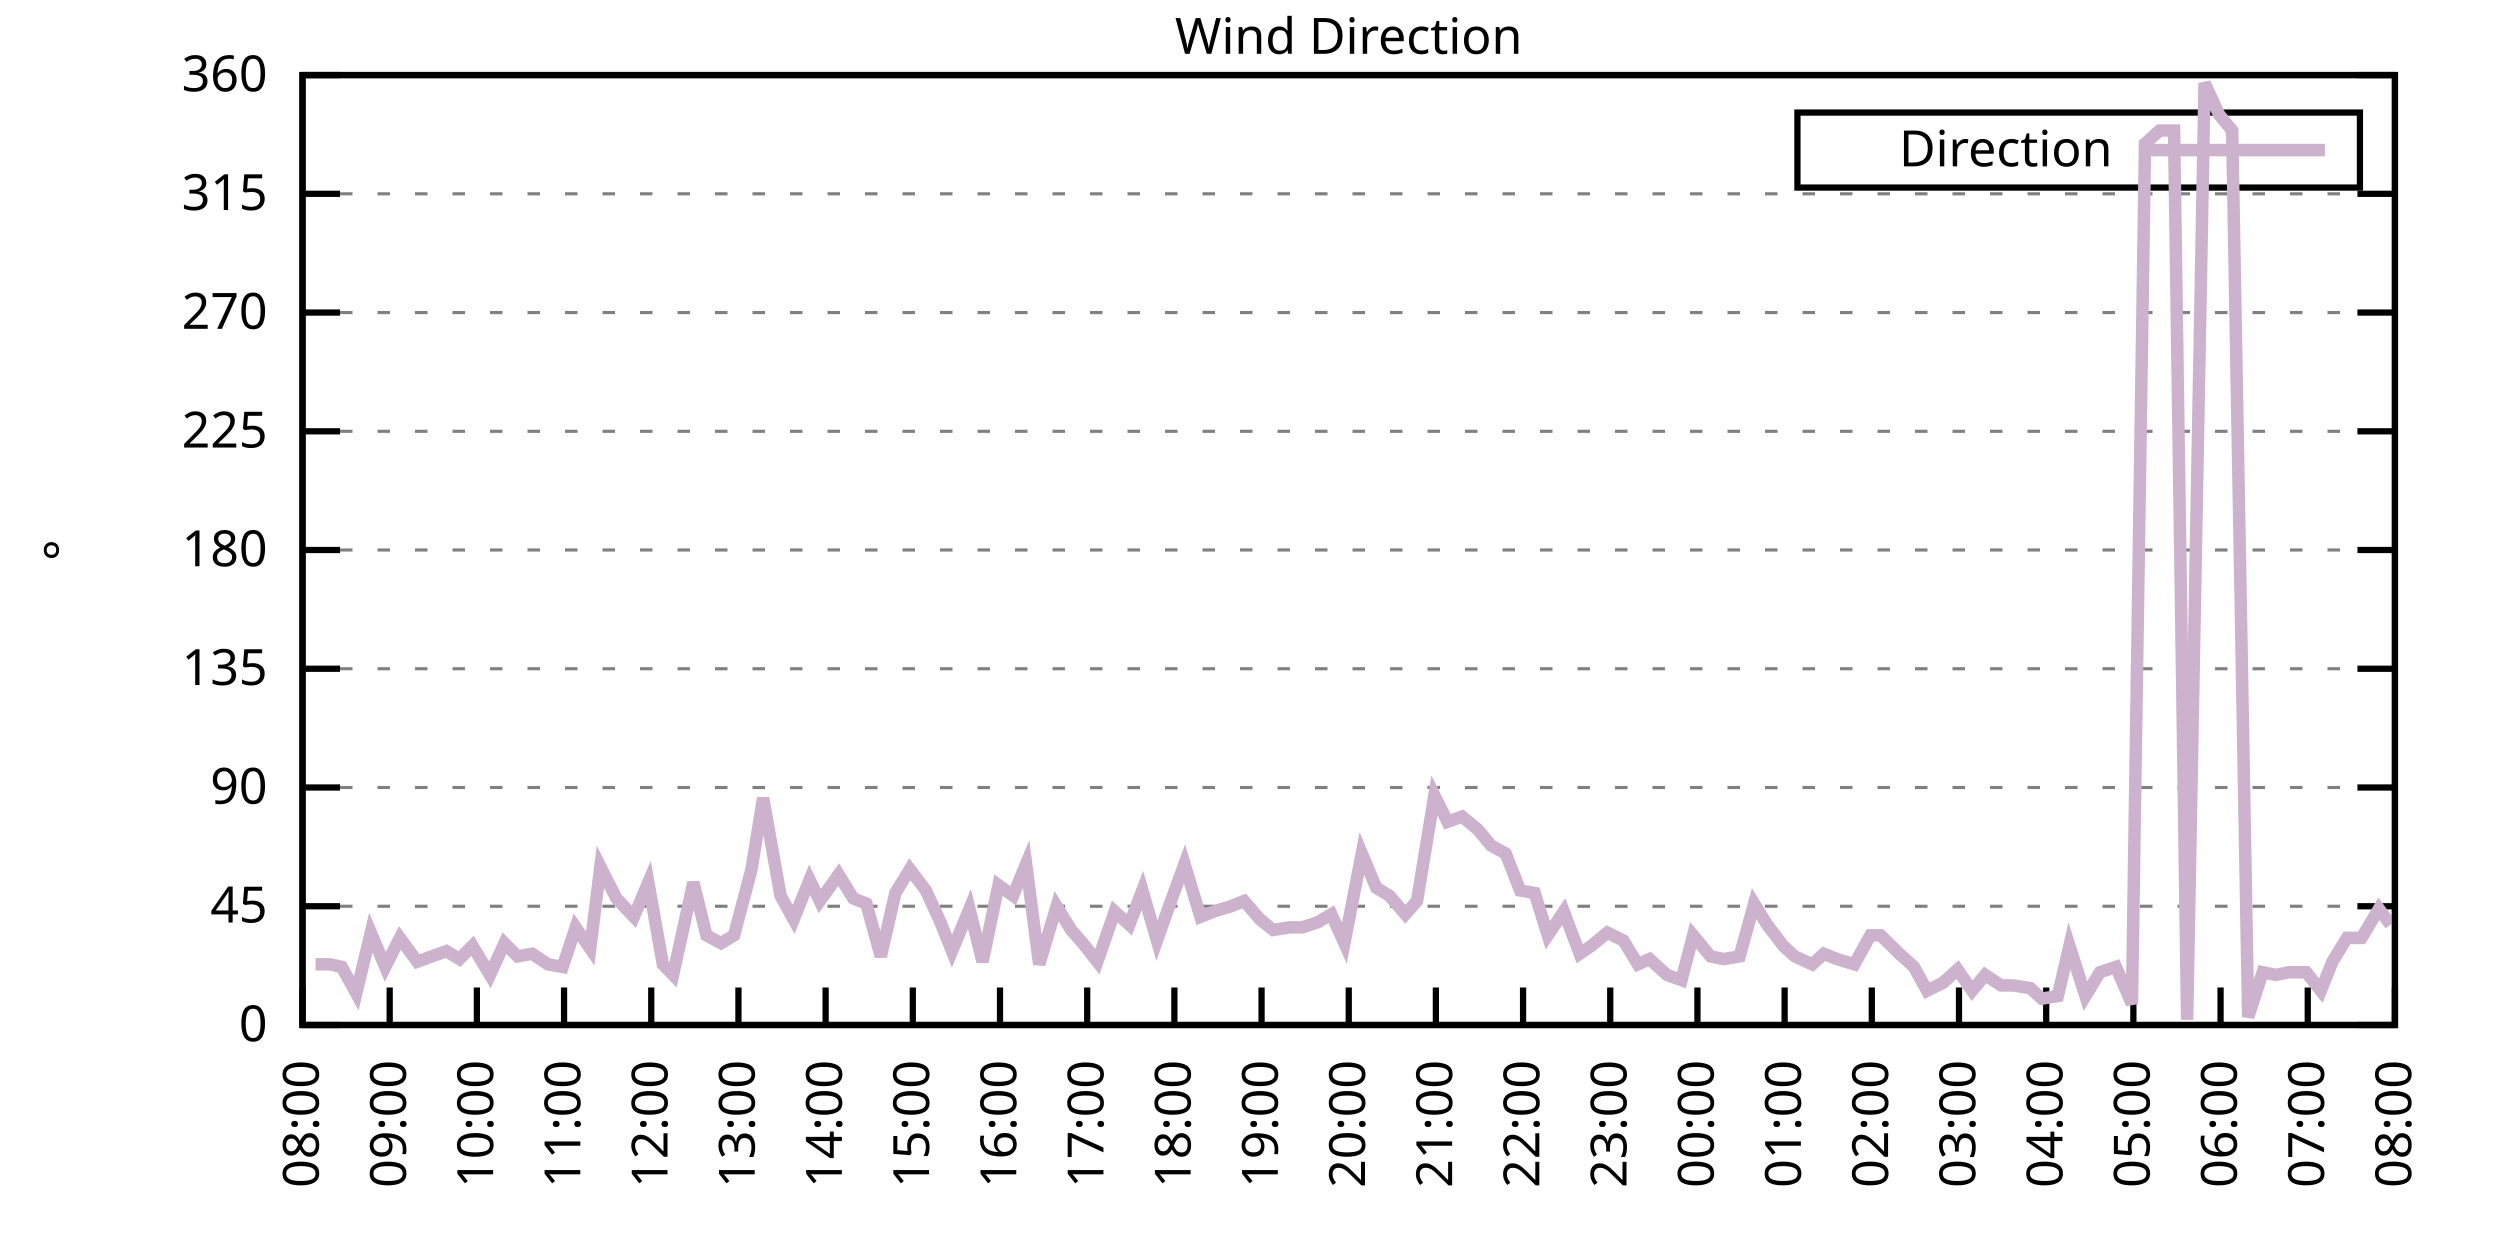
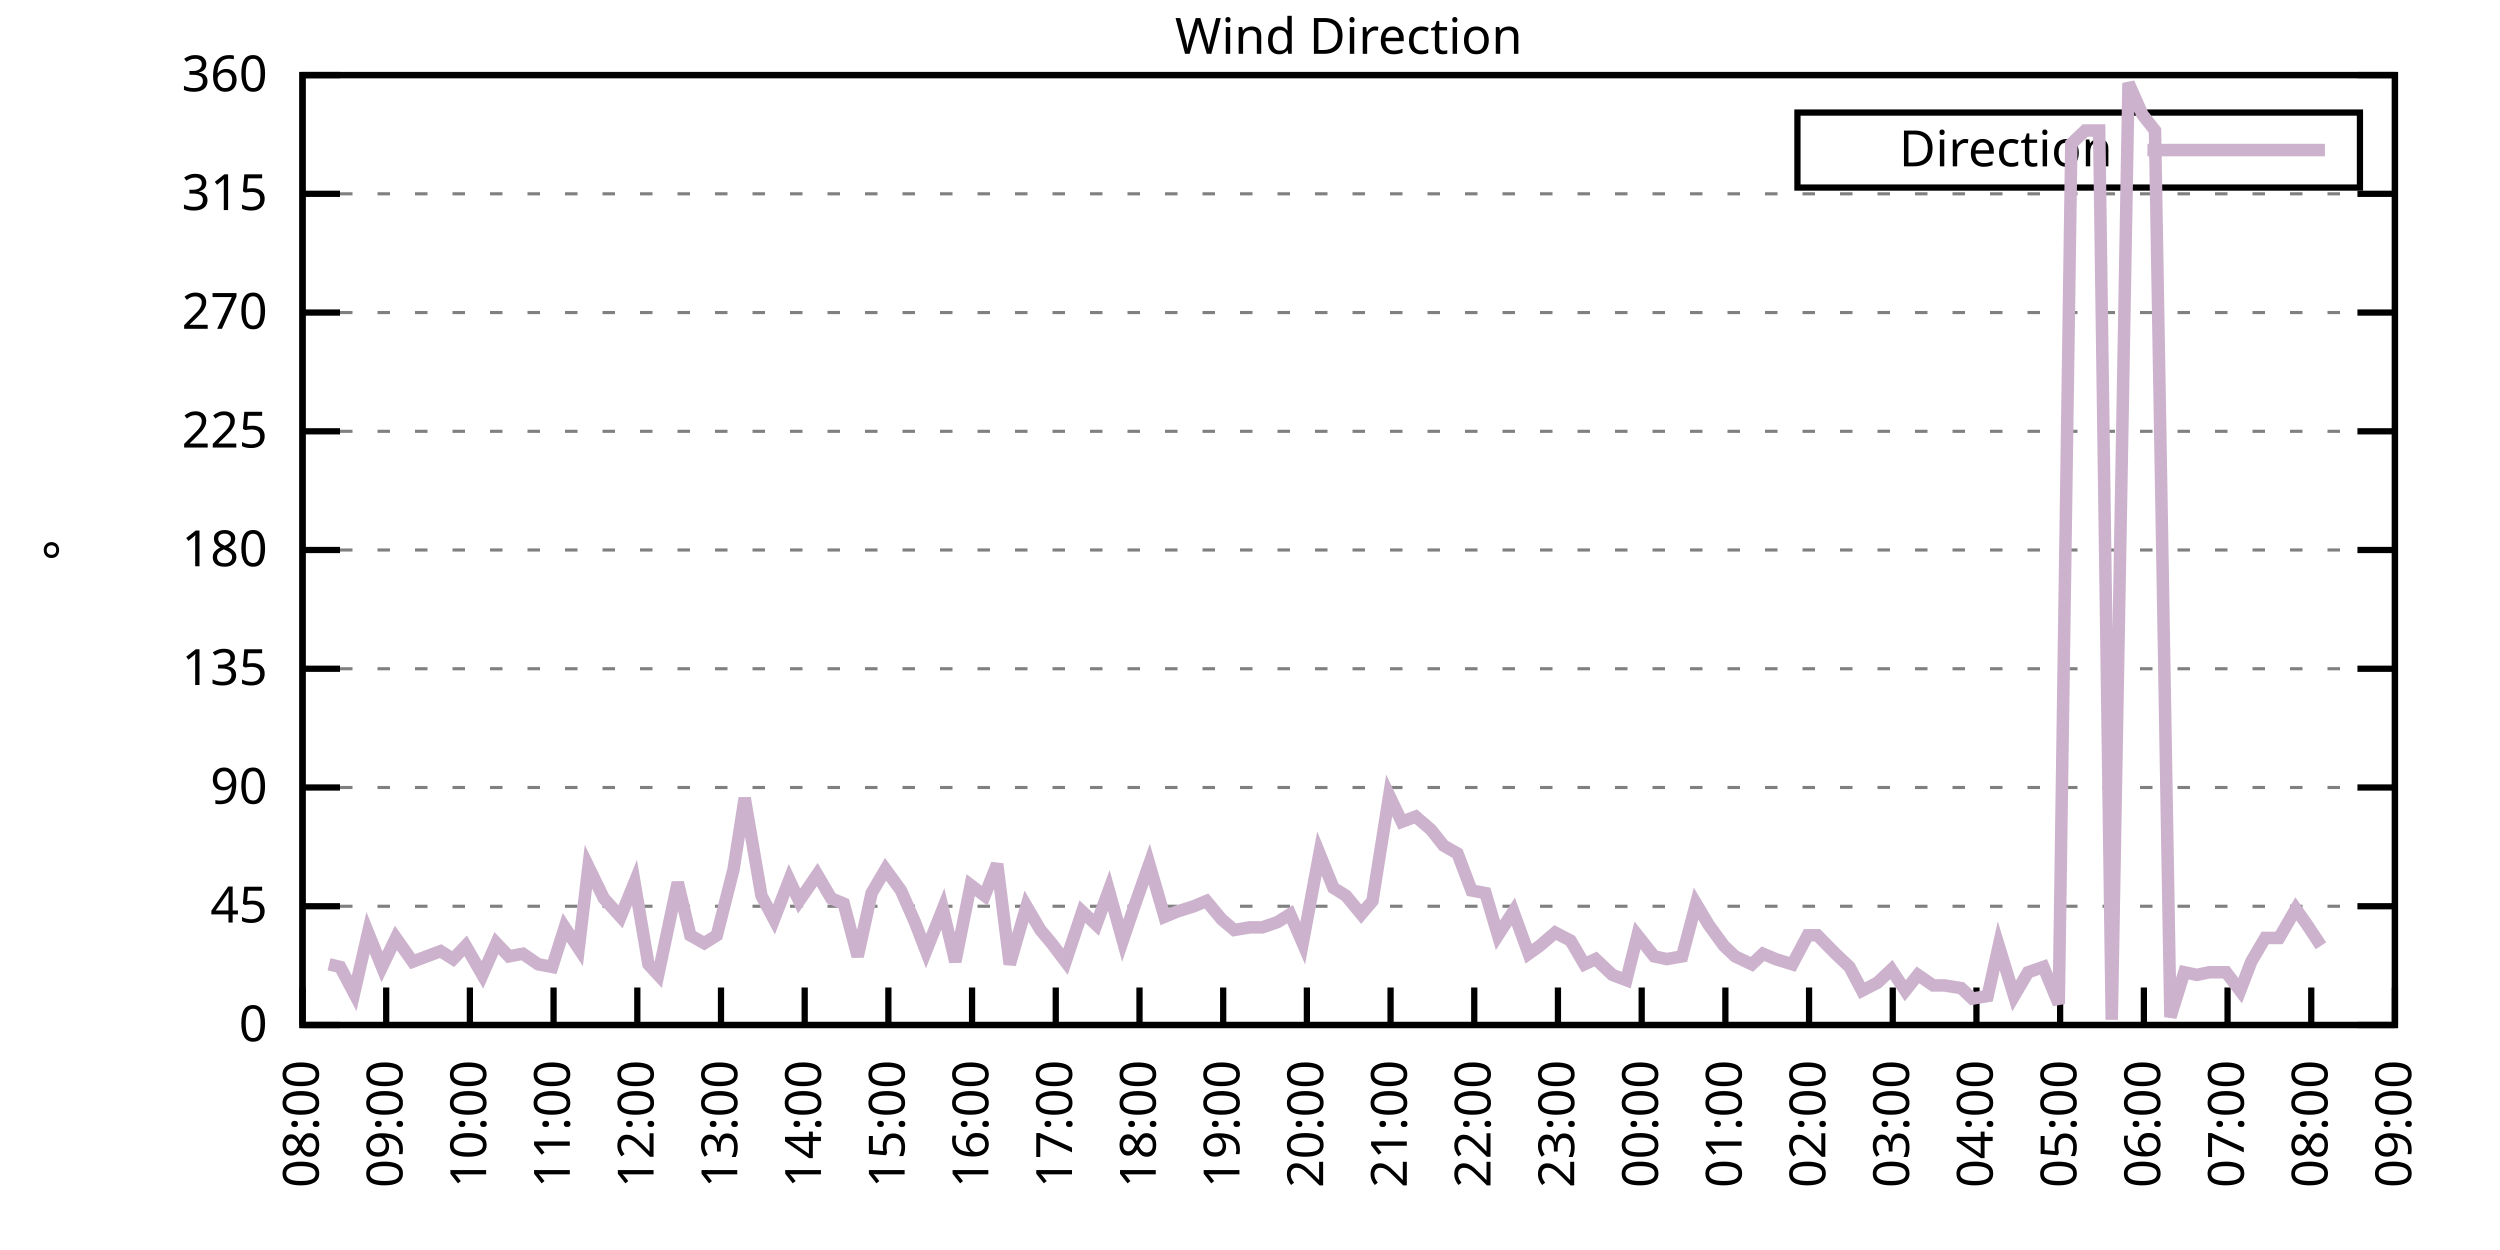
<svg xmlns="http://www.w3.org/2000/svg" xmlns:xlink="http://www.w3.org/1999/xlink" width="400" height="200" viewBox="0 0 400 200">
  <g id="gnuplot_canvas">
    <rect x="0" y="0" width="400" height="200" fill="none" />
    <defs>
      <circle id="gpDot" r="0.5" stroke-width="0.5" stroke="currentColor" />
      <path id="gpPt0" stroke-width="0.333" stroke="currentColor" d="M-1,0 h2 M0,-1 v2" />
      <path id="gpPt1" stroke-width="0.333" stroke="currentColor" d="M-1,-1 L1,1 M1,-1 L-1,1" />
      <path id="gpPt2" stroke-width="0.333" stroke="currentColor" d="M-1,0 L1,0 M0,-1 L0,1 M-1,-1 L1,1 M-1,1 L1,-1" />
      <rect id="gpPt3" stroke-width="0.333" stroke="currentColor" x="-1" y="-1" width="2" height="2" />
      <rect id="gpPt4" stroke-width="0.333" stroke="currentColor" fill="currentColor" x="-1" y="-1" width="2" height="2" />
      <circle id="gpPt5" stroke-width="0.333" stroke="currentColor" cx="0" cy="0" r="1" />
      <use xlink:href="#gpPt5" id="gpPt6" fill="currentColor" stroke="none" />
      <path id="gpPt7" stroke-width="0.333" stroke="currentColor" d="M0,-1.33 L-1.33,0.67 L1.33,0.67 z" />
      <use xlink:href="#gpPt7" id="gpPt8" fill="currentColor" stroke="none" />
      <use xlink:href="#gpPt7" id="gpPt9" stroke="currentColor" transform="rotate(180)" />
      <use xlink:href="#gpPt9" id="gpPt10" fill="currentColor" stroke="none" />
      <use xlink:href="#gpPt3" id="gpPt11" stroke="currentColor" transform="rotate(45)" />
      <use xlink:href="#gpPt11" id="gpPt12" fill="currentColor" stroke="none" />
      <path id="gpPt13" stroke-width="0.333" stroke="currentColor" d="M0,1.330 L1.265,0.411 L0.782,-1.067 L-0.782,-1.076 L-1.265,0.411 z" />
      <use xlink:href="#gpPt13" id="gpPt14" fill="currentColor" stroke="none" />
      <filter id="textbox" filterUnits="objectBoundingBox" x="0" y="0" height="1" width="1">
        <feFlood flood-color="white" flood-opacity="1" result="bgnd" />
        <feComposite in="SourceGraphic" in2="bgnd" operator="atop" />
      </filter>
      <filter id="greybox" filterUnits="objectBoundingBox" x="0" y="0" height="1" width="1">
        <feFlood flood-color="lightgrey" flood-opacity="1" result="grey" />
        <feComposite in="SourceGraphic" in2="grey" operator="atop" />
      </filter>
    </defs>
    <g fill="none" color="white" stroke="currentColor" stroke-width="1.00" stroke-linecap="butt" stroke-linejoin="miter">
</g>
    <g fill="none" color="black" stroke="currentColor" stroke-width="1.00" stroke-linecap="butt" stroke-linejoin="miter">
      <g stroke="none" shape-rendering="crispEdges">
        <polygon fill="rgb(255, 255, 255)" points="48.40,164.00 383.18,164.00 383.18,12.02 48.40,12.02 " />
      </g>
    </g>
    <g fill="none" color="black" stroke="currentColor" stroke-width="1.00" stroke-linecap="butt" stroke-linejoin="miter">
</g>
    <g fill="none" color="black" stroke="black" stroke-width="0.50" stroke-linecap="butt" stroke-linejoin="miter">
</g>
    <g fill="none" color="gray" stroke="currentColor" stroke-width="0.50" stroke-linecap="butt" stroke-linejoin="miter">
      <path stroke="gray" stroke-dasharray="2,4" class="gridline" d="M48.40,164.00 L383.19,164.00  " />
    </g>
    <g fill="none" color="gray" stroke="gray" stroke-width="1.00" stroke-linecap="butt" stroke-linejoin="miter">
</g>
    <g fill="none" color="black" stroke="currentColor" stroke-width="1.00" stroke-linecap="butt" stroke-linejoin="miter">
      <path stroke="black" d="M48.40,164.00 L54.40,164.00 M383.19,164.00 L377.19,164.00  " />
      <g transform="translate(42.80,166.60)" stroke="none" fill="black" font-family="Sans" font-size="8.00" text-anchor="end">
        <text>
          <tspan font-family="Sans"> 0</tspan>
        </text>
      </g>
    </g>
    <g fill="none" color="black" stroke="currentColor" stroke-width="1.00" stroke-linecap="butt" stroke-linejoin="miter">
</g>
    <g fill="none" color="black" stroke="black" stroke-width="0.50" stroke-linecap="butt" stroke-linejoin="miter">
</g>
    <g fill="none" color="gray" stroke="currentColor" stroke-width="0.50" stroke-linecap="butt" stroke-linejoin="miter">
      <path stroke="gray" stroke-dasharray="2,4" class="gridline" d="M48.40,145.00 L383.19,145.00  " />
    </g>
    <g fill="none" color="gray" stroke="gray" stroke-width="1.00" stroke-linecap="butt" stroke-linejoin="miter">
</g>
    <g fill="none" color="black" stroke="currentColor" stroke-width="1.00" stroke-linecap="butt" stroke-linejoin="miter">
      <path stroke="black" d="M48.40,145.00 L54.40,145.00 M383.19,145.00 L377.19,145.00  " />
      <g transform="translate(42.80,147.60)" stroke="none" fill="black" font-family="Sans" font-size="8.00" text-anchor="end">
        <text>
          <tspan font-family="Sans"> 45</tspan>
        </text>
      </g>
    </g>
    <g fill="none" color="black" stroke="currentColor" stroke-width="1.00" stroke-linecap="butt" stroke-linejoin="miter">
</g>
    <g fill="none" color="black" stroke="black" stroke-width="0.50" stroke-linecap="butt" stroke-linejoin="miter">
</g>
    <g fill="none" color="gray" stroke="currentColor" stroke-width="0.50" stroke-linecap="butt" stroke-linejoin="miter">
      <path stroke="gray" stroke-dasharray="2,4" class="gridline" d="M48.40,126.00 L383.19,126.00  " />
    </g>
    <g fill="none" color="gray" stroke="gray" stroke-width="1.00" stroke-linecap="butt" stroke-linejoin="miter">
</g>
    <g fill="none" color="black" stroke="currentColor" stroke-width="1.00" stroke-linecap="butt" stroke-linejoin="miter">
      <path stroke="black" d="M48.40,126.00 L54.40,126.00 M383.19,126.00 L377.19,126.00  " />
      <g transform="translate(42.80,128.60)" stroke="none" fill="black" font-family="Sans" font-size="8.00" text-anchor="end">
        <text>
          <tspan font-family="Sans"> 90</tspan>
        </text>
      </g>
    </g>
    <g fill="none" color="black" stroke="currentColor" stroke-width="1.00" stroke-linecap="butt" stroke-linejoin="miter">
</g>
    <g fill="none" color="black" stroke="black" stroke-width="0.50" stroke-linecap="butt" stroke-linejoin="miter">
</g>
    <g fill="none" color="gray" stroke="currentColor" stroke-width="0.50" stroke-linecap="butt" stroke-linejoin="miter">
      <path stroke="gray" stroke-dasharray="2,4" class="gridline" d="M48.40,107.00 L383.19,107.00  " />
    </g>
    <g fill="none" color="gray" stroke="gray" stroke-width="1.00" stroke-linecap="butt" stroke-linejoin="miter">
</g>
    <g fill="none" color="black" stroke="currentColor" stroke-width="1.00" stroke-linecap="butt" stroke-linejoin="miter">
      <path stroke="black" d="M48.40,107.00 L54.40,107.00 M383.19,107.00 L377.19,107.00  " />
      <g transform="translate(42.80,109.60)" stroke="none" fill="black" font-family="Sans" font-size="8.00" text-anchor="end">
        <text>
          <tspan font-family="Sans"> 135</tspan>
        </text>
      </g>
    </g>
    <g fill="none" color="black" stroke="currentColor" stroke-width="1.00" stroke-linecap="butt" stroke-linejoin="miter">
</g>
    <g fill="none" color="black" stroke="black" stroke-width="0.50" stroke-linecap="butt" stroke-linejoin="miter">
</g>
    <g fill="none" color="gray" stroke="currentColor" stroke-width="0.50" stroke-linecap="butt" stroke-linejoin="miter">
      <path stroke="gray" stroke-dasharray="2,4" class="gridline" d="M48.40,88.00 L383.19,88.00  " />
    </g>
    <g fill="none" color="gray" stroke="gray" stroke-width="1.00" stroke-linecap="butt" stroke-linejoin="miter">
</g>
    <g fill="none" color="black" stroke="currentColor" stroke-width="1.00" stroke-linecap="butt" stroke-linejoin="miter">
      <path stroke="black" d="M48.40,88.00 L54.40,88.00 M383.19,88.00 L377.19,88.00  " />
      <g transform="translate(42.80,90.60)" stroke="none" fill="black" font-family="Sans" font-size="8.00" text-anchor="end">
        <text>
          <tspan font-family="Sans"> 180</tspan>
        </text>
      </g>
    </g>
    <g fill="none" color="black" stroke="currentColor" stroke-width="1.00" stroke-linecap="butt" stroke-linejoin="miter">
</g>
    <g fill="none" color="black" stroke="black" stroke-width="0.50" stroke-linecap="butt" stroke-linejoin="miter">
</g>
    <g fill="none" color="gray" stroke="currentColor" stroke-width="0.50" stroke-linecap="butt" stroke-linejoin="miter">
      <path stroke="gray" stroke-dasharray="2,4" class="gridline" d="M48.40,69.01 L383.19,69.01  " />
    </g>
    <g fill="none" color="gray" stroke="gray" stroke-width="1.00" stroke-linecap="butt" stroke-linejoin="miter">
</g>
    <g fill="none" color="black" stroke="currentColor" stroke-width="1.00" stroke-linecap="butt" stroke-linejoin="miter">
      <path stroke="black" d="M48.40,69.01 L54.40,69.01 M383.19,69.01 L377.19,69.01  " />
      <g transform="translate(42.80,71.61)" stroke="none" fill="black" font-family="Sans" font-size="8.00" text-anchor="end">
        <text>
          <tspan font-family="Sans"> 225</tspan>
        </text>
      </g>
    </g>
    <g fill="none" color="black" stroke="currentColor" stroke-width="1.00" stroke-linecap="butt" stroke-linejoin="miter">
</g>
    <g fill="none" color="black" stroke="black" stroke-width="0.50" stroke-linecap="butt" stroke-linejoin="miter">
</g>
    <g fill="none" color="gray" stroke="currentColor" stroke-width="0.50" stroke-linecap="butt" stroke-linejoin="miter">
      <path stroke="gray" stroke-dasharray="2,4" class="gridline" d="M48.40,50.01 L383.19,50.01  " />
    </g>
    <g fill="none" color="gray" stroke="gray" stroke-width="1.00" stroke-linecap="butt" stroke-linejoin="miter">
</g>
    <g fill="none" color="black" stroke="currentColor" stroke-width="1.00" stroke-linecap="butt" stroke-linejoin="miter">
      <path stroke="black" d="M48.40,50.01 L54.40,50.01 M383.19,50.01 L377.19,50.01  " />
      <g transform="translate(42.80,52.61)" stroke="none" fill="black" font-family="Sans" font-size="8.00" text-anchor="end">
        <text>
          <tspan font-family="Sans"> 270</tspan>
        </text>
      </g>
    </g>
    <g fill="none" color="black" stroke="currentColor" stroke-width="1.00" stroke-linecap="butt" stroke-linejoin="miter">
</g>
    <g fill="none" color="black" stroke="black" stroke-width="0.50" stroke-linecap="butt" stroke-linejoin="miter">
</g>
    <g fill="none" color="gray" stroke="currentColor" stroke-width="0.50" stroke-linecap="butt" stroke-linejoin="miter">
      <path stroke="gray" stroke-dasharray="2,4" class="gridline" d="M48.40,31.01 L383.19,31.01  " />
    </g>
    <g fill="none" color="gray" stroke="gray" stroke-width="1.00" stroke-linecap="butt" stroke-linejoin="miter">
</g>
    <g fill="none" color="black" stroke="currentColor" stroke-width="1.00" stroke-linecap="butt" stroke-linejoin="miter">
      <path stroke="black" d="M48.40,31.01 L54.40,31.01 M383.19,31.01 L377.19,31.01  " />
      <g transform="translate(42.80,33.61)" stroke="none" fill="black" font-family="Sans" font-size="8.00" text-anchor="end">
        <text>
          <tspan font-family="Sans"> 315</tspan>
        </text>
      </g>
    </g>
    <g fill="none" color="black" stroke="currentColor" stroke-width="1.00" stroke-linecap="butt" stroke-linejoin="miter">
</g>
    <g fill="none" color="black" stroke="black" stroke-width="0.50" stroke-linecap="butt" stroke-linejoin="miter">
</g>
    <g fill="none" color="gray" stroke="currentColor" stroke-width="0.50" stroke-linecap="butt" stroke-linejoin="miter">
      <path stroke="gray" stroke-dasharray="2,4" class="gridline" d="M48.40,12.01 L383.19,12.01  " />
    </g>
    <g fill="none" color="gray" stroke="gray" stroke-width="1.00" stroke-linecap="butt" stroke-linejoin="miter">
</g>
    <g fill="none" color="black" stroke="currentColor" stroke-width="1.00" stroke-linecap="butt" stroke-linejoin="miter">
      <path stroke="black" d="M48.40,12.01 L54.40,12.01 M383.19,12.01 L377.19,12.01  " />
      <g transform="translate(42.80,14.61)" stroke="none" fill="black" font-family="Sans" font-size="8.00" text-anchor="end">
        <text>
          <tspan font-family="Sans"> 360</tspan>
        </text>
      </g>
    </g>
    <g fill="none" color="black" stroke="currentColor" stroke-width="1.00" stroke-linecap="butt" stroke-linejoin="miter">
      <path stroke="black" d="M48.40,164.00 L48.40,158.00  " />
      <g transform="translate(51.00,169.60) rotate(270.00)" stroke="none" fill="black" font-family="Sans" font-size="8.00" text-anchor="end">
        <text>
          <tspan font-family="Sans">08:00</tspan>
        </text>
      </g>
    </g>
    <g fill="none" color="black" stroke="currentColor" stroke-width="1.00" stroke-linecap="butt" stroke-linejoin="miter">
-       <path stroke="black" d="M62.35,164.00 L62.35,158.00  " />
-       <g transform="translate(64.95,169.60) rotate(270.00)" stroke="none" fill="black" font-family="Sans" font-size="8.00" text-anchor="end">
+       <path stroke="black" d="M61.79,164.00 L61.79,158.00  " />
+       <g transform="translate(64.39,169.60) rotate(270.00)" stroke="none" fill="black" font-family="Sans" font-size="8.00" text-anchor="end">
        <text>
          <tspan font-family="Sans">09:00</tspan>
        </text>
      </g>
    </g>
    <g fill="none" color="black" stroke="currentColor" stroke-width="1.00" stroke-linecap="butt" stroke-linejoin="miter">
-       <path stroke="black" d="M76.30,164.00 L76.30,158.00  " />
-       <g transform="translate(78.90,169.60) rotate(270.00)" stroke="none" fill="black" font-family="Sans" font-size="8.00" text-anchor="end">
+       <path stroke="black" d="M75.18,164.00 L75.18,158.00  " />
+       <g transform="translate(77.78,169.60) rotate(270.00)" stroke="none" fill="black" font-family="Sans" font-size="8.00" text-anchor="end">
        <text>
          <tspan font-family="Sans">10:00</tspan>
        </text>
      </g>
    </g>
    <g fill="none" color="black" stroke="currentColor" stroke-width="1.00" stroke-linecap="butt" stroke-linejoin="miter">
-       <path stroke="black" d="M90.25,164.00 L90.25,158.00  " />
-       <g transform="translate(92.85,169.60) rotate(270.00)" stroke="none" fill="black" font-family="Sans" font-size="8.00" text-anchor="end">
+       <path stroke="black" d="M88.57,164.00 L88.57,158.00  " />
+       <g transform="translate(91.17,169.60) rotate(270.00)" stroke="none" fill="black" font-family="Sans" font-size="8.00" text-anchor="end">
        <text>
          <tspan font-family="Sans">11:00</tspan>
        </text>
      </g>
    </g>
    <g fill="none" color="black" stroke="currentColor" stroke-width="1.00" stroke-linecap="butt" stroke-linejoin="miter">
-       <path stroke="black" d="M104.20,164.00 L104.20,158.00  " />
-       <g transform="translate(106.80,169.60) rotate(270.00)" stroke="none" fill="black" font-family="Sans" font-size="8.00" text-anchor="end">
+       <path stroke="black" d="M101.97,164.00 L101.97,158.00  " />
+       <g transform="translate(104.57,169.60) rotate(270.00)" stroke="none" fill="black" font-family="Sans" font-size="8.00" text-anchor="end">
        <text>
          <tspan font-family="Sans">12:00</tspan>
        </text>
      </g>
    </g>
    <g fill="none" color="black" stroke="currentColor" stroke-width="1.00" stroke-linecap="butt" stroke-linejoin="miter">
-       <path stroke="black" d="M118.15,164.00 L118.15,158.00  " />
-       <g transform="translate(120.75,169.60) rotate(270.00)" stroke="none" fill="black" font-family="Sans" font-size="8.00" text-anchor="end">
+       <path stroke="black" d="M115.36,164.00 L115.36,158.00  " />
+       <g transform="translate(117.96,169.60) rotate(270.00)" stroke="none" fill="black" font-family="Sans" font-size="8.00" text-anchor="end">
        <text>
          <tspan font-family="Sans">13:00</tspan>
        </text>
      </g>
    </g>
    <g fill="none" color="black" stroke="currentColor" stroke-width="1.00" stroke-linecap="butt" stroke-linejoin="miter">
-       <path stroke="black" d="M132.10,164.00 L132.10,158.00  " />
-       <g transform="translate(134.70,169.60) rotate(270.00)" stroke="none" fill="black" font-family="Sans" font-size="8.00" text-anchor="end">
+       <path stroke="black" d="M128.75,164.00 L128.75,158.00  " />
+       <g transform="translate(131.35,169.60) rotate(270.00)" stroke="none" fill="black" font-family="Sans" font-size="8.00" text-anchor="end">
        <text>
          <tspan font-family="Sans">14:00</tspan>
        </text>
      </g>
    </g>
    <g fill="none" color="black" stroke="currentColor" stroke-width="1.00" stroke-linecap="butt" stroke-linejoin="miter">
-       <path stroke="black" d="M146.05,164.00 L146.05,158.00  " />
-       <g transform="translate(148.65,169.60) rotate(270.00)" stroke="none" fill="black" font-family="Sans" font-size="8.00" text-anchor="end">
+       <path stroke="black" d="M142.14,164.00 L142.14,158.00  " />
+       <g transform="translate(144.74,169.60) rotate(270.00)" stroke="none" fill="black" font-family="Sans" font-size="8.00" text-anchor="end">
        <text>
          <tspan font-family="Sans">15:00</tspan>
        </text>
      </g>
    </g>
    <g fill="none" color="black" stroke="currentColor" stroke-width="1.00" stroke-linecap="butt" stroke-linejoin="miter">
-       <path stroke="black" d="M160.00,164.00 L160.00,158.00  " />
-       <g transform="translate(162.60,169.60) rotate(270.00)" stroke="none" fill="black" font-family="Sans" font-size="8.00" text-anchor="end">
+       <path stroke="black" d="M155.53,164.00 L155.53,158.00  " />
+       <g transform="translate(158.13,169.60) rotate(270.00)" stroke="none" fill="black" font-family="Sans" font-size="8.00" text-anchor="end">
        <text>
          <tspan font-family="Sans">16:00</tspan>
        </text>
      </g>
    </g>
    <g fill="none" color="black" stroke="currentColor" stroke-width="1.00" stroke-linecap="butt" stroke-linejoin="miter">
-       <path stroke="black" d="M173.95,164.00 L173.95,158.00  " />
-       <g transform="translate(176.55,169.60) rotate(270.00)" stroke="none" fill="black" font-family="Sans" font-size="8.00" text-anchor="end">
+       <path stroke="black" d="M168.92,164.00 L168.92,158.00  " />
+       <g transform="translate(171.52,169.60) rotate(270.00)" stroke="none" fill="black" font-family="Sans" font-size="8.00" text-anchor="end">
        <text>
          <tspan font-family="Sans">17:00</tspan>
        </text>
      </g>
    </g>
    <g fill="none" color="black" stroke="currentColor" stroke-width="1.00" stroke-linecap="butt" stroke-linejoin="miter">
-       <path stroke="black" d="M187.90,164.00 L187.90,158.00  " />
-       <g transform="translate(190.50,169.60) rotate(270.00)" stroke="none" fill="black" font-family="Sans" font-size="8.00" text-anchor="end">
+       <path stroke="black" d="M182.32,164.00 L182.32,158.00  " />
+       <g transform="translate(184.92,169.60) rotate(270.00)" stroke="none" fill="black" font-family="Sans" font-size="8.00" text-anchor="end">
        <text>
          <tspan font-family="Sans">18:00</tspan>
        </text>
      </g>
    </g>
    <g fill="none" color="black" stroke="currentColor" stroke-width="1.00" stroke-linecap="butt" stroke-linejoin="miter">
-       <path stroke="black" d="M201.85,164.00 L201.85,158.00  " />
-       <g transform="translate(204.45,169.60) rotate(270.00)" stroke="none" fill="black" font-family="Sans" font-size="8.00" text-anchor="end">
+       <path stroke="black" d="M195.71,164.00 L195.71,158.00  " />
+       <g transform="translate(198.31,169.60) rotate(270.00)" stroke="none" fill="black" font-family="Sans" font-size="8.00" text-anchor="end">
        <text>
          <tspan font-family="Sans">19:00</tspan>
        </text>
      </g>
    </g>
    <g fill="none" color="black" stroke="currentColor" stroke-width="1.00" stroke-linecap="butt" stroke-linejoin="miter">
-       <path stroke="black" d="M215.80,164.00 L215.80,158.00  " />
-       <g transform="translate(218.40,169.60) rotate(270.00)" stroke="none" fill="black" font-family="Sans" font-size="8.00" text-anchor="end">
+       <path stroke="black" d="M209.10,164.00 L209.10,158.00  " />
+       <g transform="translate(211.70,169.60) rotate(270.00)" stroke="none" fill="black" font-family="Sans" font-size="8.00" text-anchor="end">
        <text>
          <tspan font-family="Sans">20:00</tspan>
        </text>
      </g>
    </g>
    <g fill="none" color="black" stroke="currentColor" stroke-width="1.00" stroke-linecap="butt" stroke-linejoin="miter">
-       <path stroke="black" d="M229.74,164.00 L229.74,158.00  " />
-       <g transform="translate(232.34,169.60) rotate(270.00)" stroke="none" fill="black" font-family="Sans" font-size="8.00" text-anchor="end">
+       <path stroke="black" d="M222.49,164.00 L222.49,158.00  " />
+       <g transform="translate(225.09,169.60) rotate(270.00)" stroke="none" fill="black" font-family="Sans" font-size="8.00" text-anchor="end">
        <text>
          <tspan font-family="Sans">21:00</tspan>
        </text>
      </g>
    </g>
    <g fill="none" color="black" stroke="currentColor" stroke-width="1.00" stroke-linecap="butt" stroke-linejoin="miter">
-       <path stroke="black" d="M243.69,164.00 L243.69,158.00  " />
-       <g transform="translate(246.29,169.60) rotate(270.00)" stroke="none" fill="black" font-family="Sans" font-size="8.00" text-anchor="end">
+       <path stroke="black" d="M235.88,164.00 L235.88,158.00  " />
+       <g transform="translate(238.48,169.60) rotate(270.00)" stroke="none" fill="black" font-family="Sans" font-size="8.00" text-anchor="end">
        <text>
          <tspan font-family="Sans">22:00</tspan>
        </text>
      </g>
    </g>
    <g fill="none" color="black" stroke="currentColor" stroke-width="1.00" stroke-linecap="butt" stroke-linejoin="miter">
-       <path stroke="black" d="M257.64,164.00 L257.64,158.00  " />
-       <g transform="translate(260.24,169.60) rotate(270.00)" stroke="none" fill="black" font-family="Sans" font-size="8.00" text-anchor="end">
+       <path stroke="black" d="M249.27,164.00 L249.27,158.00  " />
+       <g transform="translate(251.87,169.60) rotate(270.00)" stroke="none" fill="black" font-family="Sans" font-size="8.00" text-anchor="end">
        <text>
          <tspan font-family="Sans">23:00</tspan>
        </text>
      </g>
    </g>
    <g fill="none" color="black" stroke="currentColor" stroke-width="1.00" stroke-linecap="butt" stroke-linejoin="miter">
-       <path stroke="black" d="M271.59,164.00 L271.59,158.00  " />
-       <g transform="translate(274.19,169.60) rotate(270.00)" stroke="none" fill="black" font-family="Sans" font-size="8.00" text-anchor="end">
+       <path stroke="black" d="M262.67,164.00 L262.67,158.00  " />
+       <g transform="translate(265.27,169.60) rotate(270.00)" stroke="none" fill="black" font-family="Sans" font-size="8.00" text-anchor="end">
        <text>
          <tspan font-family="Sans">00:00</tspan>
        </text>
      </g>
    </g>
    <g fill="none" color="black" stroke="currentColor" stroke-width="1.00" stroke-linecap="butt" stroke-linejoin="miter">
-       <path stroke="black" d="M285.54,164.00 L285.54,158.00  " />
-       <g transform="translate(288.14,169.60) rotate(270.00)" stroke="none" fill="black" font-family="Sans" font-size="8.00" text-anchor="end">
+       <path stroke="black" d="M276.06,164.00 L276.06,158.00  " />
+       <g transform="translate(278.66,169.60) rotate(270.00)" stroke="none" fill="black" font-family="Sans" font-size="8.00" text-anchor="end">
        <text>
          <tspan font-family="Sans">01:00</tspan>
        </text>
      </g>
    </g>
    <g fill="none" color="black" stroke="currentColor" stroke-width="1.00" stroke-linecap="butt" stroke-linejoin="miter">
-       <path stroke="black" d="M299.49,164.00 L299.49,158.00  " />
-       <g transform="translate(302.09,169.60) rotate(270.00)" stroke="none" fill="black" font-family="Sans" font-size="8.00" text-anchor="end">
+       <path stroke="black" d="M289.45,164.00 L289.45,158.00  " />
+       <g transform="translate(292.05,169.60) rotate(270.00)" stroke="none" fill="black" font-family="Sans" font-size="8.00" text-anchor="end">
        <text>
          <tspan font-family="Sans">02:00</tspan>
        </text>
      </g>
    </g>
    <g fill="none" color="black" stroke="currentColor" stroke-width="1.00" stroke-linecap="butt" stroke-linejoin="miter">
-       <path stroke="black" d="M313.44,164.00 L313.44,158.00  " />
-       <g transform="translate(316.04,169.60) rotate(270.00)" stroke="none" fill="black" font-family="Sans" font-size="8.00" text-anchor="end">
+       <path stroke="black" d="M302.84,164.00 L302.84,158.00  " />
+       <g transform="translate(305.44,169.60) rotate(270.00)" stroke="none" fill="black" font-family="Sans" font-size="8.00" text-anchor="end">
        <text>
          <tspan font-family="Sans">03:00</tspan>
        </text>
      </g>
    </g>
    <g fill="none" color="black" stroke="currentColor" stroke-width="1.00" stroke-linecap="butt" stroke-linejoin="miter">
-       <path stroke="black" d="M327.39,164.00 L327.39,158.00  " />
-       <g transform="translate(329.99,169.60) rotate(270.00)" stroke="none" fill="black" font-family="Sans" font-size="8.00" text-anchor="end">
+       <path stroke="black" d="M316.23,164.00 L316.23,158.00  " />
+       <g transform="translate(318.83,169.60) rotate(270.00)" stroke="none" fill="black" font-family="Sans" font-size="8.00" text-anchor="end">
        <text>
          <tspan font-family="Sans">04:00</tspan>
        </text>
      </g>
    </g>
    <g fill="none" color="black" stroke="currentColor" stroke-width="1.00" stroke-linecap="butt" stroke-linejoin="miter">
-       <path stroke="black" d="M341.34,164.00 L341.34,158.00  " />
-       <g transform="translate(343.94,169.60) rotate(270.00)" stroke="none" fill="black" font-family="Sans" font-size="8.00" text-anchor="end">
+       <path stroke="black" d="M329.62,164.00 L329.62,158.00  " />
+       <g transform="translate(332.22,169.60) rotate(270.00)" stroke="none" fill="black" font-family="Sans" font-size="8.00" text-anchor="end">
        <text>
          <tspan font-family="Sans">05:00</tspan>
        </text>
      </g>
    </g>
    <g fill="none" color="black" stroke="currentColor" stroke-width="1.00" stroke-linecap="butt" stroke-linejoin="miter">
-       <path stroke="black" d="M355.29,164.00 L355.29,158.00  " />
-       <g transform="translate(357.89,169.60) rotate(270.00)" stroke="none" fill="black" font-family="Sans" font-size="8.00" text-anchor="end">
+       <path stroke="black" d="M343.02,164.00 L343.02,158.00  " />
+       <g transform="translate(345.62,169.60) rotate(270.00)" stroke="none" fill="black" font-family="Sans" font-size="8.00" text-anchor="end">
        <text>
          <tspan font-family="Sans">06:00</tspan>
        </text>
      </g>
    </g>
    <g fill="none" color="black" stroke="currentColor" stroke-width="1.00" stroke-linecap="butt" stroke-linejoin="miter">
-       <path stroke="black" d="M369.24,164.00 L369.24,158.00  " />
-       <g transform="translate(371.84,169.60) rotate(270.00)" stroke="none" fill="black" font-family="Sans" font-size="8.00" text-anchor="end">
+       <path stroke="black" d="M356.41,164.00 L356.41,158.00  " />
+       <g transform="translate(359.01,169.60) rotate(270.00)" stroke="none" fill="black" font-family="Sans" font-size="8.00" text-anchor="end">
        <text>
          <tspan font-family="Sans">07:00</tspan>
+         </text>
+       </g>
+     </g>
+     <g fill="none" color="black" stroke="currentColor" stroke-width="1.00" stroke-linecap="butt" stroke-linejoin="miter">
+       <path stroke="black" d="M369.80,164.00 L369.80,158.00  " />
+       <g transform="translate(372.40,169.60) rotate(270.00)" stroke="none" fill="black" font-family="Sans" font-size="8.00" text-anchor="end">
+         <text>
+           <tspan font-family="Sans">08:00</tspan>
        </text>
      </g>
    </g>
    <g fill="none" color="black" stroke="currentColor" stroke-width="1.00" stroke-linecap="butt" stroke-linejoin="miter">
      <path stroke="black" d="M383.19,164.00 L383.19,158.00  " />
      <g transform="translate(385.79,169.60) rotate(270.00)" stroke="none" fill="black" font-family="Sans" font-size="8.00" text-anchor="end">
        <text>
-           <tspan font-family="Sans">08:00</tspan>
+           <tspan font-family="Sans">09:00</tspan>
        </text>
      </g>
    </g>
    <g fill="none" color="black" stroke="currentColor" stroke-width="1.00" stroke-linecap="butt" stroke-linejoin="miter">
</g>
    <g fill="none" color="black" stroke="currentColor" stroke-width="1.00" stroke-linecap="butt" stroke-linejoin="miter">
      <path stroke="black" d="M48.40,12.01 L48.40,164.00 L383.19,164.00 L383.19,12.01 L48.40,12.01 Z  " />
    </g>
    <g fill="none" color="black" stroke="currentColor" stroke-width="1.00" stroke-linecap="butt" stroke-linejoin="miter">
</g>
    <g fill="none" color="black" stroke="currentColor" stroke-width="1.00" stroke-linecap="butt" stroke-linejoin="miter">
      <path stroke="black" d="M287.59,30.01 L287.59,18.01 L377.59,18.01 L377.59,30.01 L287.59,30.01 Z  " />
    </g>
    <g id="Wind_direction_plot_1">
      <g fill="none" color="white" stroke="black" stroke-width="2.00" stroke-linecap="butt" stroke-linejoin="miter">
</g>
      <g fill="none" color="black" stroke="currentColor" stroke-width="2.00" stroke-linecap="butt" stroke-linejoin="miter">
        <g transform="translate(337.99,26.61)" stroke="none" fill="black" font-family="Sans" font-size="8.00" text-anchor="end">
          <text>
            <tspan font-family="Sans">Direction</tspan>
          </text>
        </g>
      </g>
      <g fill="none" color="black" stroke="currentColor" stroke-width="2.00" stroke-linecap="butt" stroke-linejoin="miter">
-         <path stroke="rgb(204, 178, 204)" d="M343.59,24.01 L371.99,24.01 M50.49,154.29 L52.82,154.29 L54.68,154.71 L57.00,158.93 L59.33,149.22 L61.65,154.71   L63.98,150.07 L66.77,153.87 L69.09,153.02 L71.42,152.18 L73.51,153.45 L75.60,151.33 L78.39,155.98 L80.72,150.91   L82.81,153.02 L85.13,152.60 L87.69,154.29 L90.02,154.71 L92.11,148.38 L94.43,151.76 L96.06,138.67 L98.62,143.73   L101.41,146.69 L103.73,141.20 L106.06,154.29 L107.69,155.98 L110.94,141.20 L113.03,149.65 L115.36,150.91 L117.45,149.65   L120.24,139.09 L122.10,127.69 L124.89,143.31 L126.98,147.11 L129.54,140.78 L131.17,144.16 L134.19,139.93 L136.51,143.73   L138.61,144.58 L140.93,153.02 L143.26,142.89 L145.58,139.09 L148.14,142.47 L150.46,147.53 L152.32,152.18 L155.11,145.42   L157.21,153.87 L159.76,141.62 L162.09,143.31 L164.18,138.25 L166.27,154.29 L169.06,145.00 L171.39,148.80 L173.25,150.91   L175.57,153.87 L178.36,145.85 L180.69,147.96 L182.78,142.47 L185.11,150.49 L187.20,144.58 L189.52,138.25 L192.08,146.69   L194.17,145.85 L196.96,145.00 L199.06,144.16 L201.61,147.11 L203.71,148.80 L206.26,148.38 L208.36,148.38 L210.91,147.53   L213.01,146.27 L215.10,150.91 L217.89,136.56 L220.21,142.05 L222.30,143.31 L224.86,146.27 L226.72,144.16 L229.51,127.27   L231.60,131.49 L233.93,130.65 L236.49,132.76 L238.58,135.29 L240.90,136.56 L243.23,142.47 L245.55,142.89 L247.65,149.65   L250.20,145.85 L252.76,152.60 L254.62,151.33 L257.18,149.22 L259.74,150.49 L262.06,154.29 L263.92,153.45 L266.71,155.98   L269.04,156.82 L270.90,149.65 L273.69,153.02 L275.78,153.45 L278.34,153.02 L280.66,144.58 L282.75,147.96 L285.31,151.33   L287.17,153.02 L289.96,154.29 L291.82,152.60 L293.91,153.45 L296.70,154.29 L299.26,149.65 L300.89,149.65 L303.91,152.60   L306.23,154.71 L308.33,158.51 L310.88,157.24 L313.21,155.13 L315.53,158.51 L317.63,155.98 L320.18,157.67 L322.04,157.67   L324.83,158.09 L326.69,159.78 L329.25,159.36 L331.11,151.33 L333.67,159.36 L335.99,155.56 L338.55,154.71 L341.11,160.62   L343.20,22.99 L345.53,20.88 L347.85,20.88 L349.94,163.16 L352.73,13.28 L355.06,18.34 L357.15,20.88 L359.71,162.73   L362.03,155.56 L364.13,155.98 L366.22,155.56 L369.01,155.56 L371.33,158.51 L373.19,153.87 L375.52,150.07 L377.84,150.07   L380.63,145.42 L382.49,147.96  " />
+         <path stroke="rgb(204, 178, 204)" d="M343.59,24.01 L371.99,24.01 M52.64,154.29 L54.43,154.71 L56.66,158.93 L58.89,149.22 L61.12,154.71 L63.35,150.07   L66.03,153.87 L68.26,153.02 L70.50,152.18 L72.50,153.45 L74.51,151.33 L77.19,155.98 L79.42,150.91 L81.43,153.02   L83.66,152.60 L86.12,154.29 L88.35,154.71 L90.36,148.38 L92.59,151.76 L94.15,138.67 L96.61,143.73 L99.29,146.69   L101.52,141.20 L103.75,154.29 L105.31,155.98 L108.44,141.20 L110.45,149.65 L112.68,150.91 L114.69,149.65 L117.37,139.09   L119.15,127.69 L121.83,143.31 L123.84,147.11 L126.29,140.78 L127.86,144.16 L130.76,139.93 L132.99,143.73 L135.00,144.58   L137.23,153.02 L139.46,142.89 L141.69,139.09 L144.15,142.47 L146.38,147.53 L148.17,152.18 L150.85,145.42 L152.85,153.87   L155.31,141.62 L157.54,143.31 L159.55,138.25 L161.56,154.29 L164.24,145.00 L166.47,148.80 L168.25,150.91 L170.49,153.87   L173.17,145.85 L175.40,147.96 L177.41,142.47 L179.64,150.49 L181.65,144.58 L183.88,138.25 L186.33,146.69 L188.34,145.85   L191.02,145.00 L193.03,144.16 L195.48,147.11 L197.49,148.80 L199.95,148.38 L201.96,148.38 L204.41,147.53 L206.42,146.27   L208.43,150.91 L211.11,136.56 L213.34,142.05 L215.35,143.31 L217.80,146.27 L219.59,144.16 L222.27,127.27 L224.28,131.49   L226.51,130.65 L228.96,132.76 L230.97,135.29 L233.20,136.56 L235.44,142.47 L237.67,142.89 L239.68,149.65 L242.13,145.85   L244.59,152.60 L246.37,151.33 L248.83,149.22 L251.28,150.49 L253.51,154.29 L255.30,153.45 L257.98,155.98 L260.21,156.82   L262.00,149.65 L264.67,153.02 L266.68,153.45 L269.14,153.02 L271.37,144.58 L273.38,147.96 L275.83,151.33 L277.62,153.02   L280.30,154.29 L282.08,152.60 L284.09,153.45 L286.77,154.29 L289.23,149.65 L290.79,149.65 L293.69,152.60 L295.92,154.71   L297.93,158.51 L300.39,157.24 L302.62,155.13 L304.85,158.51 L306.86,155.98 L309.31,157.67 L311.10,157.67 L313.78,158.09   L315.56,159.78 L318.02,159.36 L319.80,151.33 L322.26,159.36 L324.49,155.56 L326.95,154.71 L329.40,160.62 L331.41,22.99   L333.64,20.88 L335.87,20.88 L337.88,163.16 L340.56,13.28 L342.79,18.34 L344.80,20.88 L347.26,162.73 L349.49,155.56   L351.50,155.98 L353.51,155.56 L356.18,155.56 L358.42,158.51 L360.20,153.87 L362.43,150.07 L364.66,150.07 L367.34,145.42   L369.13,147.96 L371.36,151.33  " />
      </g>
    </g>
    <g fill="none" color="black" stroke="currentColor" stroke-width="2.00" stroke-linecap="butt" stroke-linejoin="miter">
</g>
    <g fill="none" color="black" stroke="black" stroke-width="1.00" stroke-linecap="butt" stroke-linejoin="miter">
</g>
    <g fill="none" color="black" stroke="currentColor" stroke-width="1.00" stroke-linecap="butt" stroke-linejoin="miter">
      <path stroke="black" d="M48.40,12.01 L48.40,164.00 L383.19,164.00 L383.19,12.01 L48.40,12.01 Z  " />
      <g transform="translate(12.80,88.01) rotate(270.00)" stroke="none" fill="black" font-family="Sans" font-size="8.00" text-anchor="middle">
        <text>
          <tspan font-family="Sans">°</tspan>
        </text>
      </g>
    </g>
    <g fill="none" color="black" stroke="currentColor" stroke-width="1.00" stroke-linecap="butt" stroke-linejoin="miter">
</g>
    <g fill="none" color="black" stroke="currentColor" stroke-width="1.00" stroke-linecap="butt" stroke-linejoin="miter">
      <g transform="translate(215.79,8.61)" stroke="none" fill="black" font-family="Sans" font-size="8.00" text-anchor="middle">
        <text>
          <tspan font-family="Sans">Wind Direction</tspan>
        </text>
      </g>
    </g>
    <g fill="none" color="black" stroke="currentColor" stroke-width="1.00" stroke-linecap="butt" stroke-linejoin="miter">
</g>
  </g>
</svg>
